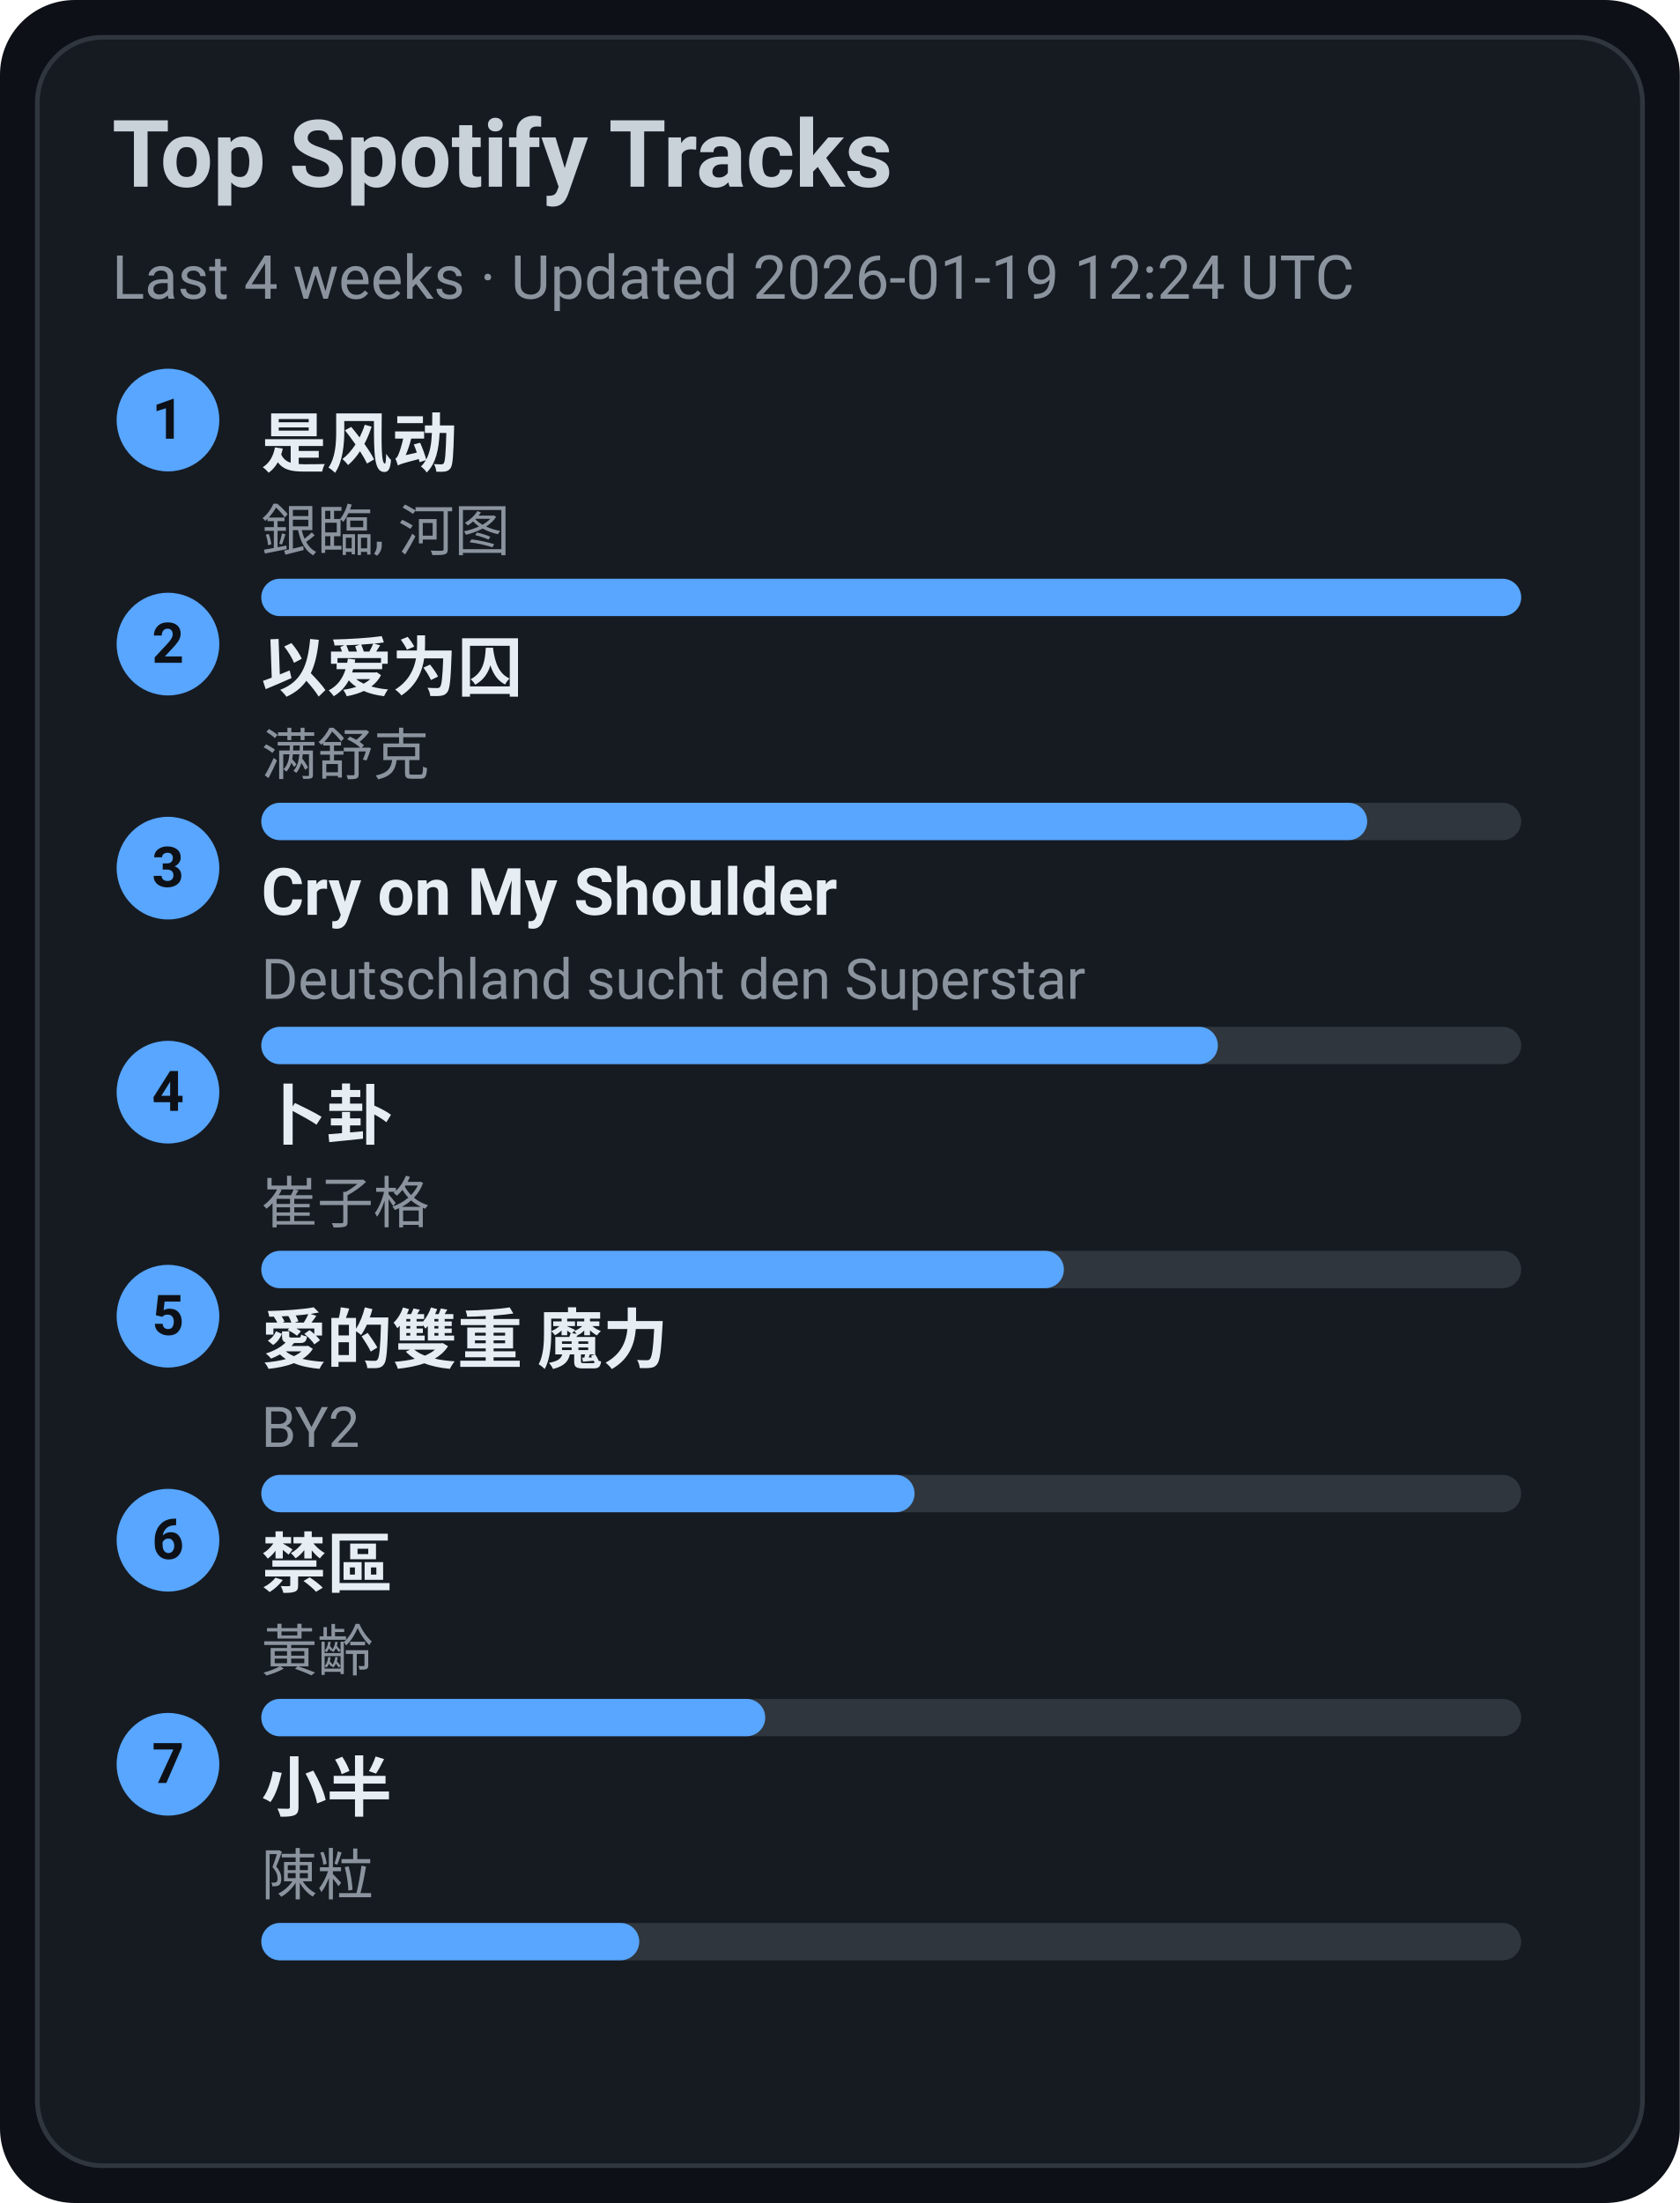
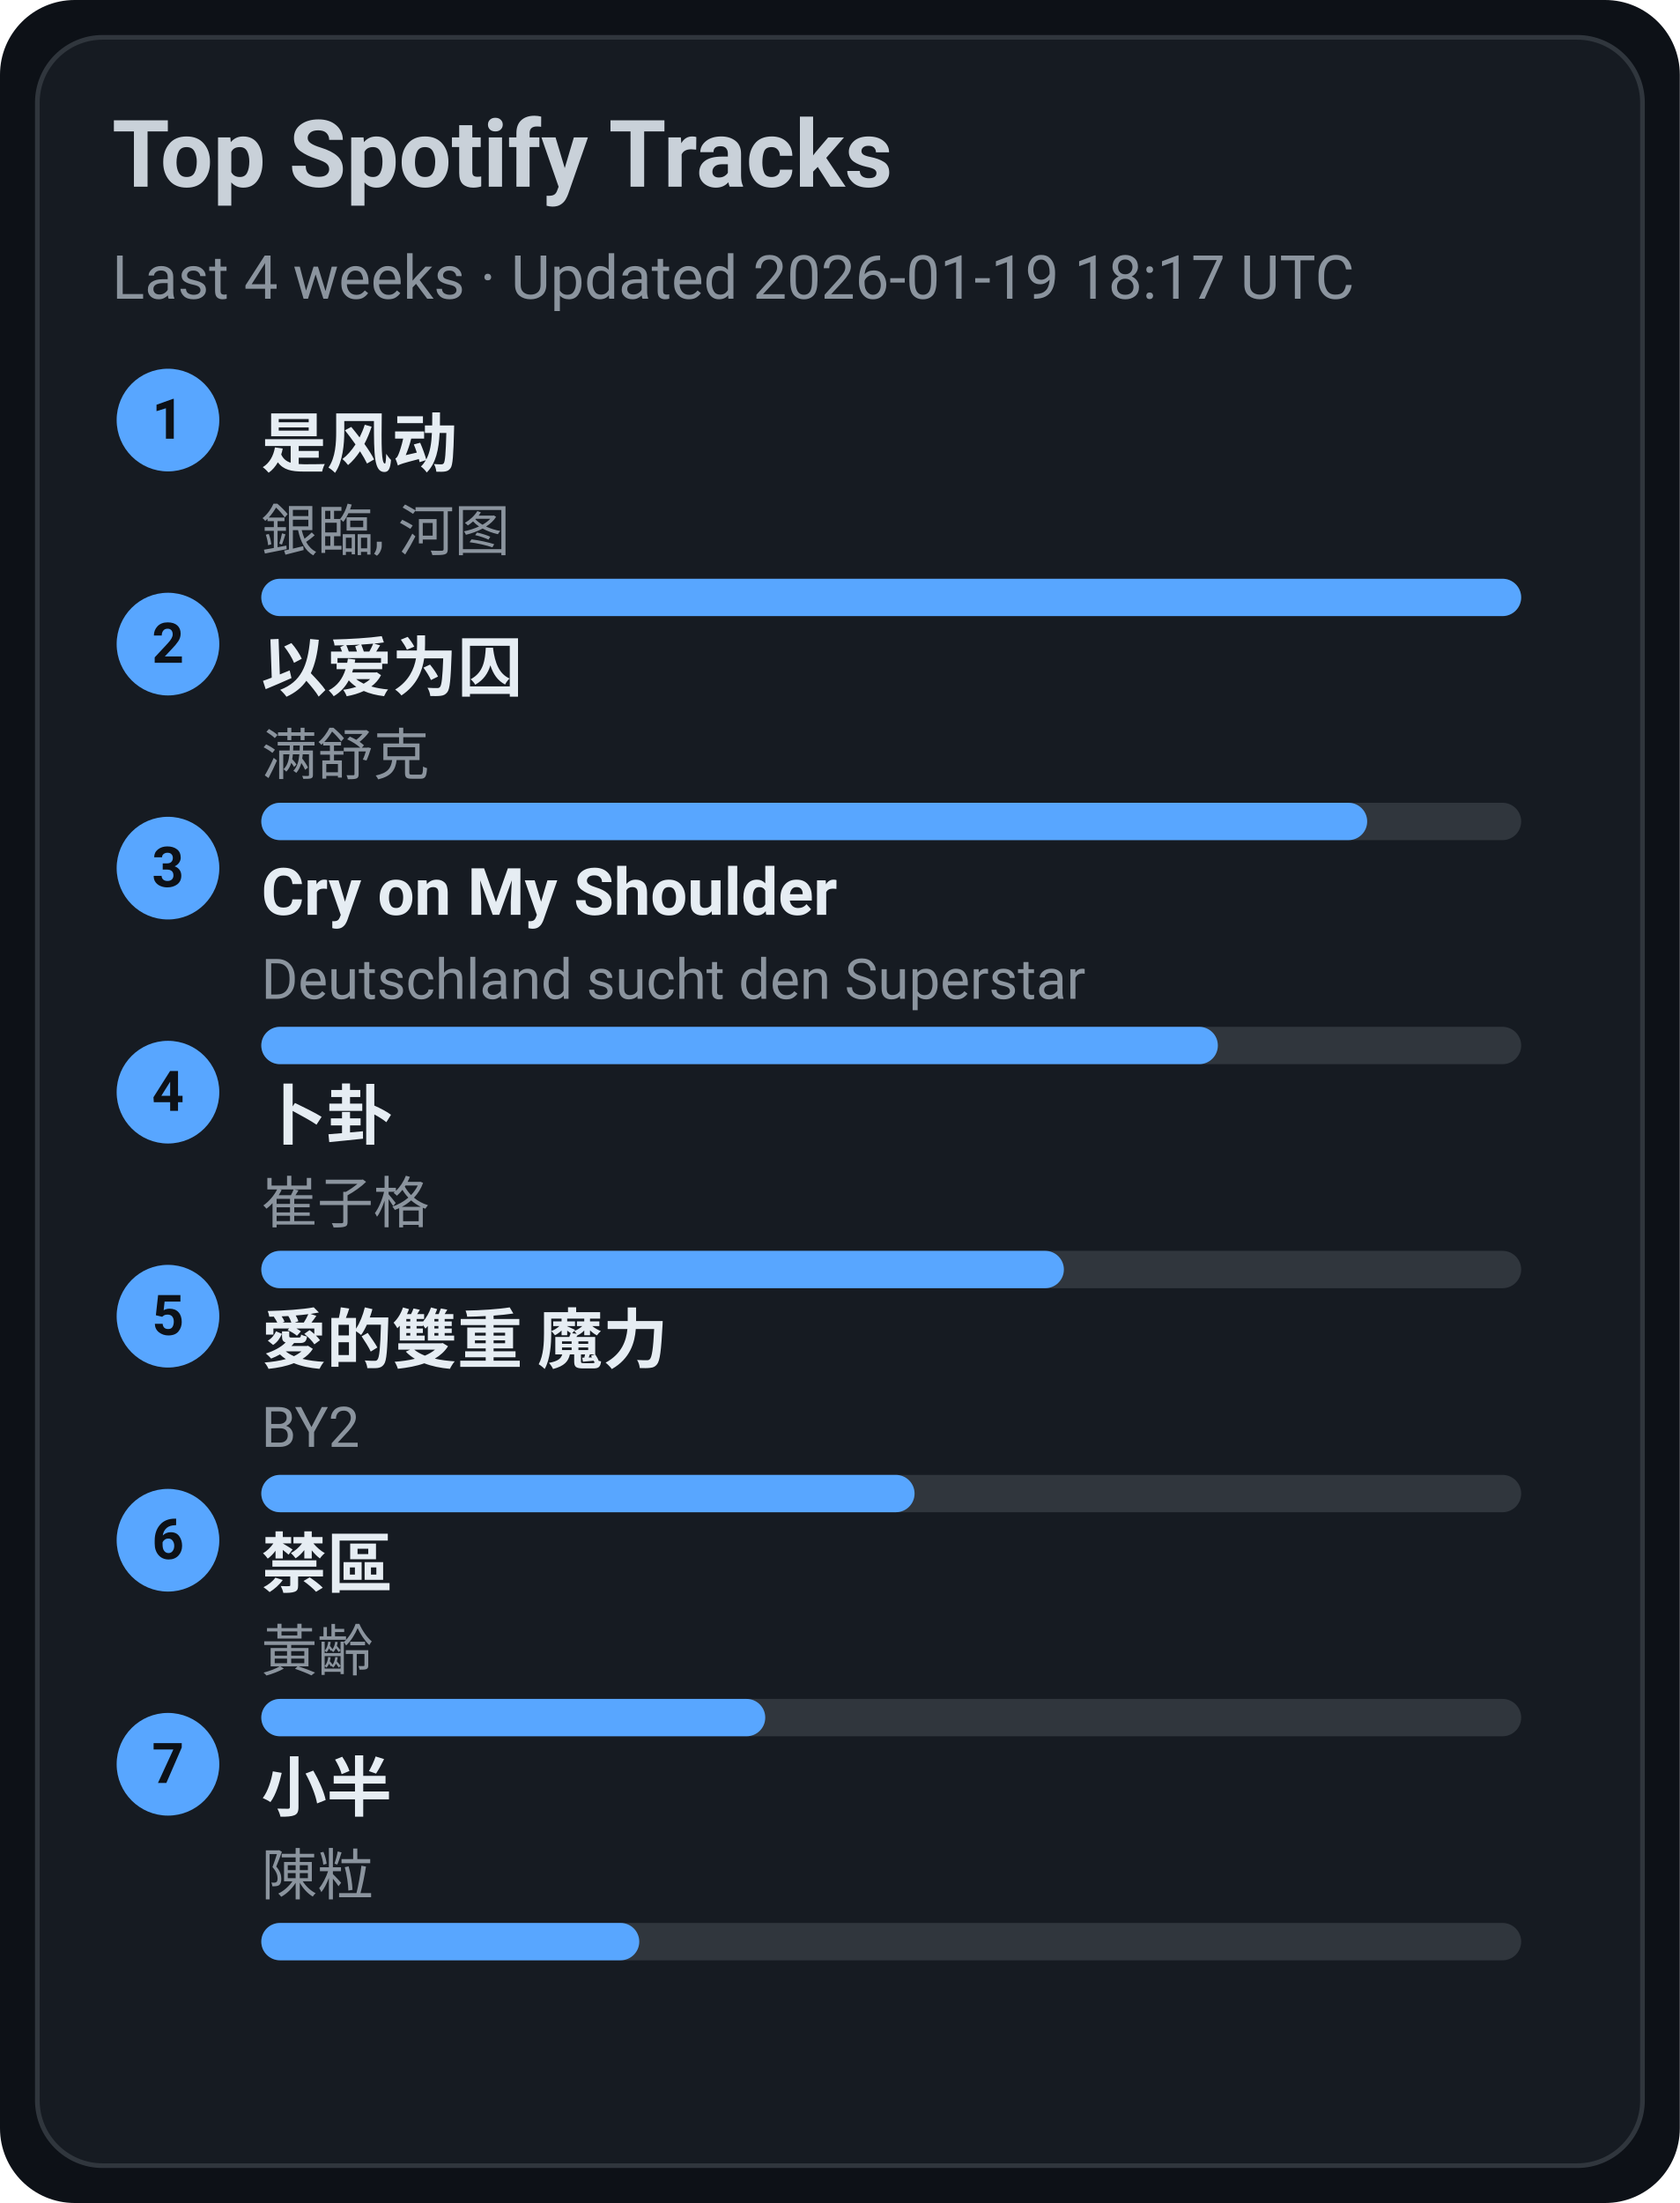
<svg xmlns="http://www.w3.org/2000/svg" width="360" height="472" viewBox="0 0 360 472">
  <style>text{font-family:-apple-system,BlinkMacSystemFont,Segoe UI,Roboto,Ubuntu,Helvetica Neue,Arial,Noto Sans,sans-serif}</style>
  <rect width="360" height="472" rx="16" fill="#0d1117" />
  <rect x="8" y="8" width="344" height="456" rx="14" fill="#161b22" stroke="#30363d" />
  <text x="24" y="40" font-size="20" fill="#c9d1d9" font-weight="600">Top Spotify Tracks</text>
-   <text x="24" y="64" font-size="13" fill="#8b949e">Last 4 weeks · Updated 2026-01-19 12:24 UTC</text>
+   <text x="24" y="64" font-size="13" fill="#8b949e">Last 4 weeks · Updated 2026-01-19 18:17 UTC</text>
  <circle cx="36" cy="90" r="11" fill="#58a6ff" />
  <text x="36" y="94" text-anchor="middle" font-size="12" fill="#0d1117" font-weight="700">1</text>
  <a href="https://open.spotify.com/track/3lePQ8c4jq7bTePsXEmslh" target="_blank" rel="noopener noreferrer">
    <text x="56" y="100" font-size="14" fill="#e6edf3" font-weight="600">是风动</text>
  </a>
  <text x="56" y="118" font-size="12" fill="#8b949e">銀臨, 河图</text>
  <rect x="56" y="124" width="270" height="8" rx="4" fill="#30363d" />
  <rect x="56" y="124" width="270" height="8" rx="4" fill="#58a6ff" />
  <circle cx="36" cy="138" r="11" fill="#58a6ff" />
  <text x="36" y="142" text-anchor="middle" font-size="12" fill="#0d1117" font-weight="700">2</text>
  <a href="https://open.spotify.com/track/0RW2LEfGQK5BaIho6sSLqf" target="_blank" rel="noopener noreferrer">
    <text x="56" y="148" font-size="14" fill="#e6edf3" font-weight="600">以爱为囚</text>
  </a>
  <text x="56" y="166" font-size="12" fill="#8b949e">满舒克</text>
  <rect x="56" y="172" width="270" height="8" rx="4" fill="#30363d" />
  <rect x="56" y="172" width="237" height="8" rx="4" fill="#58a6ff" />
  <circle cx="36" cy="186" r="11" fill="#58a6ff" />
  <text x="36" y="190" text-anchor="middle" font-size="12" fill="#0d1117" font-weight="700">3</text>
  <a href="https://open.spotify.com/track/6usmG2MoD0C0Lc2pNgCVWV" target="_blank" rel="noopener noreferrer">
    <text x="56" y="196" font-size="14" fill="#e6edf3" font-weight="600">Cry on My Shoulder</text>
  </a>
  <text x="56" y="214" font-size="12" fill="#8b949e">Deutschland sucht den Superstar</text>
  <rect x="56" y="220" width="270" height="8" rx="4" fill="#30363d" />
  <rect x="56" y="220" width="205" height="8" rx="4" fill="#58a6ff" />
  <circle cx="36" cy="234" r="11" fill="#58a6ff" />
  <text x="36" y="238" text-anchor="middle" font-size="12" fill="#0d1117" font-weight="700">4</text>
  <a href="https://open.spotify.com/track/4ToeYifpQaikbYa7krOD6s" target="_blank" rel="noopener noreferrer">
    <text x="56" y="244" font-size="14" fill="#e6edf3" font-weight="600">卜卦</text>
  </a>
  <text x="56" y="262" font-size="12" fill="#8b949e">崔子格</text>
  <rect x="56" y="268" width="270" height="8" rx="4" fill="#30363d" />
  <rect x="56" y="268" width="172" height="8" rx="4" fill="#58a6ff" />
  <circle cx="36" cy="282" r="11" fill="#58a6ff" />
  <text x="36" y="286" text-anchor="middle" font-size="12" fill="#0d1117" font-weight="700">5</text>
  <a href="https://open.spotify.com/track/0yYmS4k3R0TTdDhvOBxRVp" target="_blank" rel="noopener noreferrer">
    <text x="56" y="292" font-size="14" fill="#e6edf3" font-weight="600">愛的雙重 魔力</text>
  </a>
  <text x="56" y="310" font-size="12" fill="#8b949e">BY2</text>
  <rect x="56" y="316" width="270" height="8" rx="4" fill="#30363d" />
  <rect x="56" y="316" width="140" height="8" rx="4" fill="#58a6ff" />
  <circle cx="36" cy="330" r="11" fill="#58a6ff" />
  <text x="36" y="334" text-anchor="middle" font-size="12" fill="#0d1117" font-weight="700">6</text>
  <a href="https://open.spotify.com/track/5HAMeMgu9hGL5a8ZwNz6cp" target="_blank" rel="noopener noreferrer">
    <text x="56" y="340" font-size="14" fill="#e6edf3" font-weight="600">禁區</text>
  </a>
  <text x="56" y="358" font-size="12" fill="#8b949e">黃齡</text>
  <rect x="56" y="364" width="270" height="8" rx="4" fill="#30363d" />
  <rect x="56" y="364" width="108" height="8" rx="4" fill="#58a6ff" />
  <circle cx="36" cy="378" r="11" fill="#58a6ff" />
  <text x="36" y="382" text-anchor="middle" font-size="12" fill="#0d1117" font-weight="700">7</text>
  <a href="https://open.spotify.com/track/3QxWTqyIT4O9bokIZlNDpo" target="_blank" rel="noopener noreferrer">
    <text x="56" y="388" font-size="14" fill="#e6edf3" font-weight="600">小半</text>
  </a>
  <text x="56" y="406" font-size="12" fill="#8b949e">陳粒</text>
  <rect x="56" y="412" width="270" height="8" rx="4" fill="#30363d" />
  <rect x="56" y="412" width="81" height="8" rx="4" fill="#58a6ff" />
</svg>
